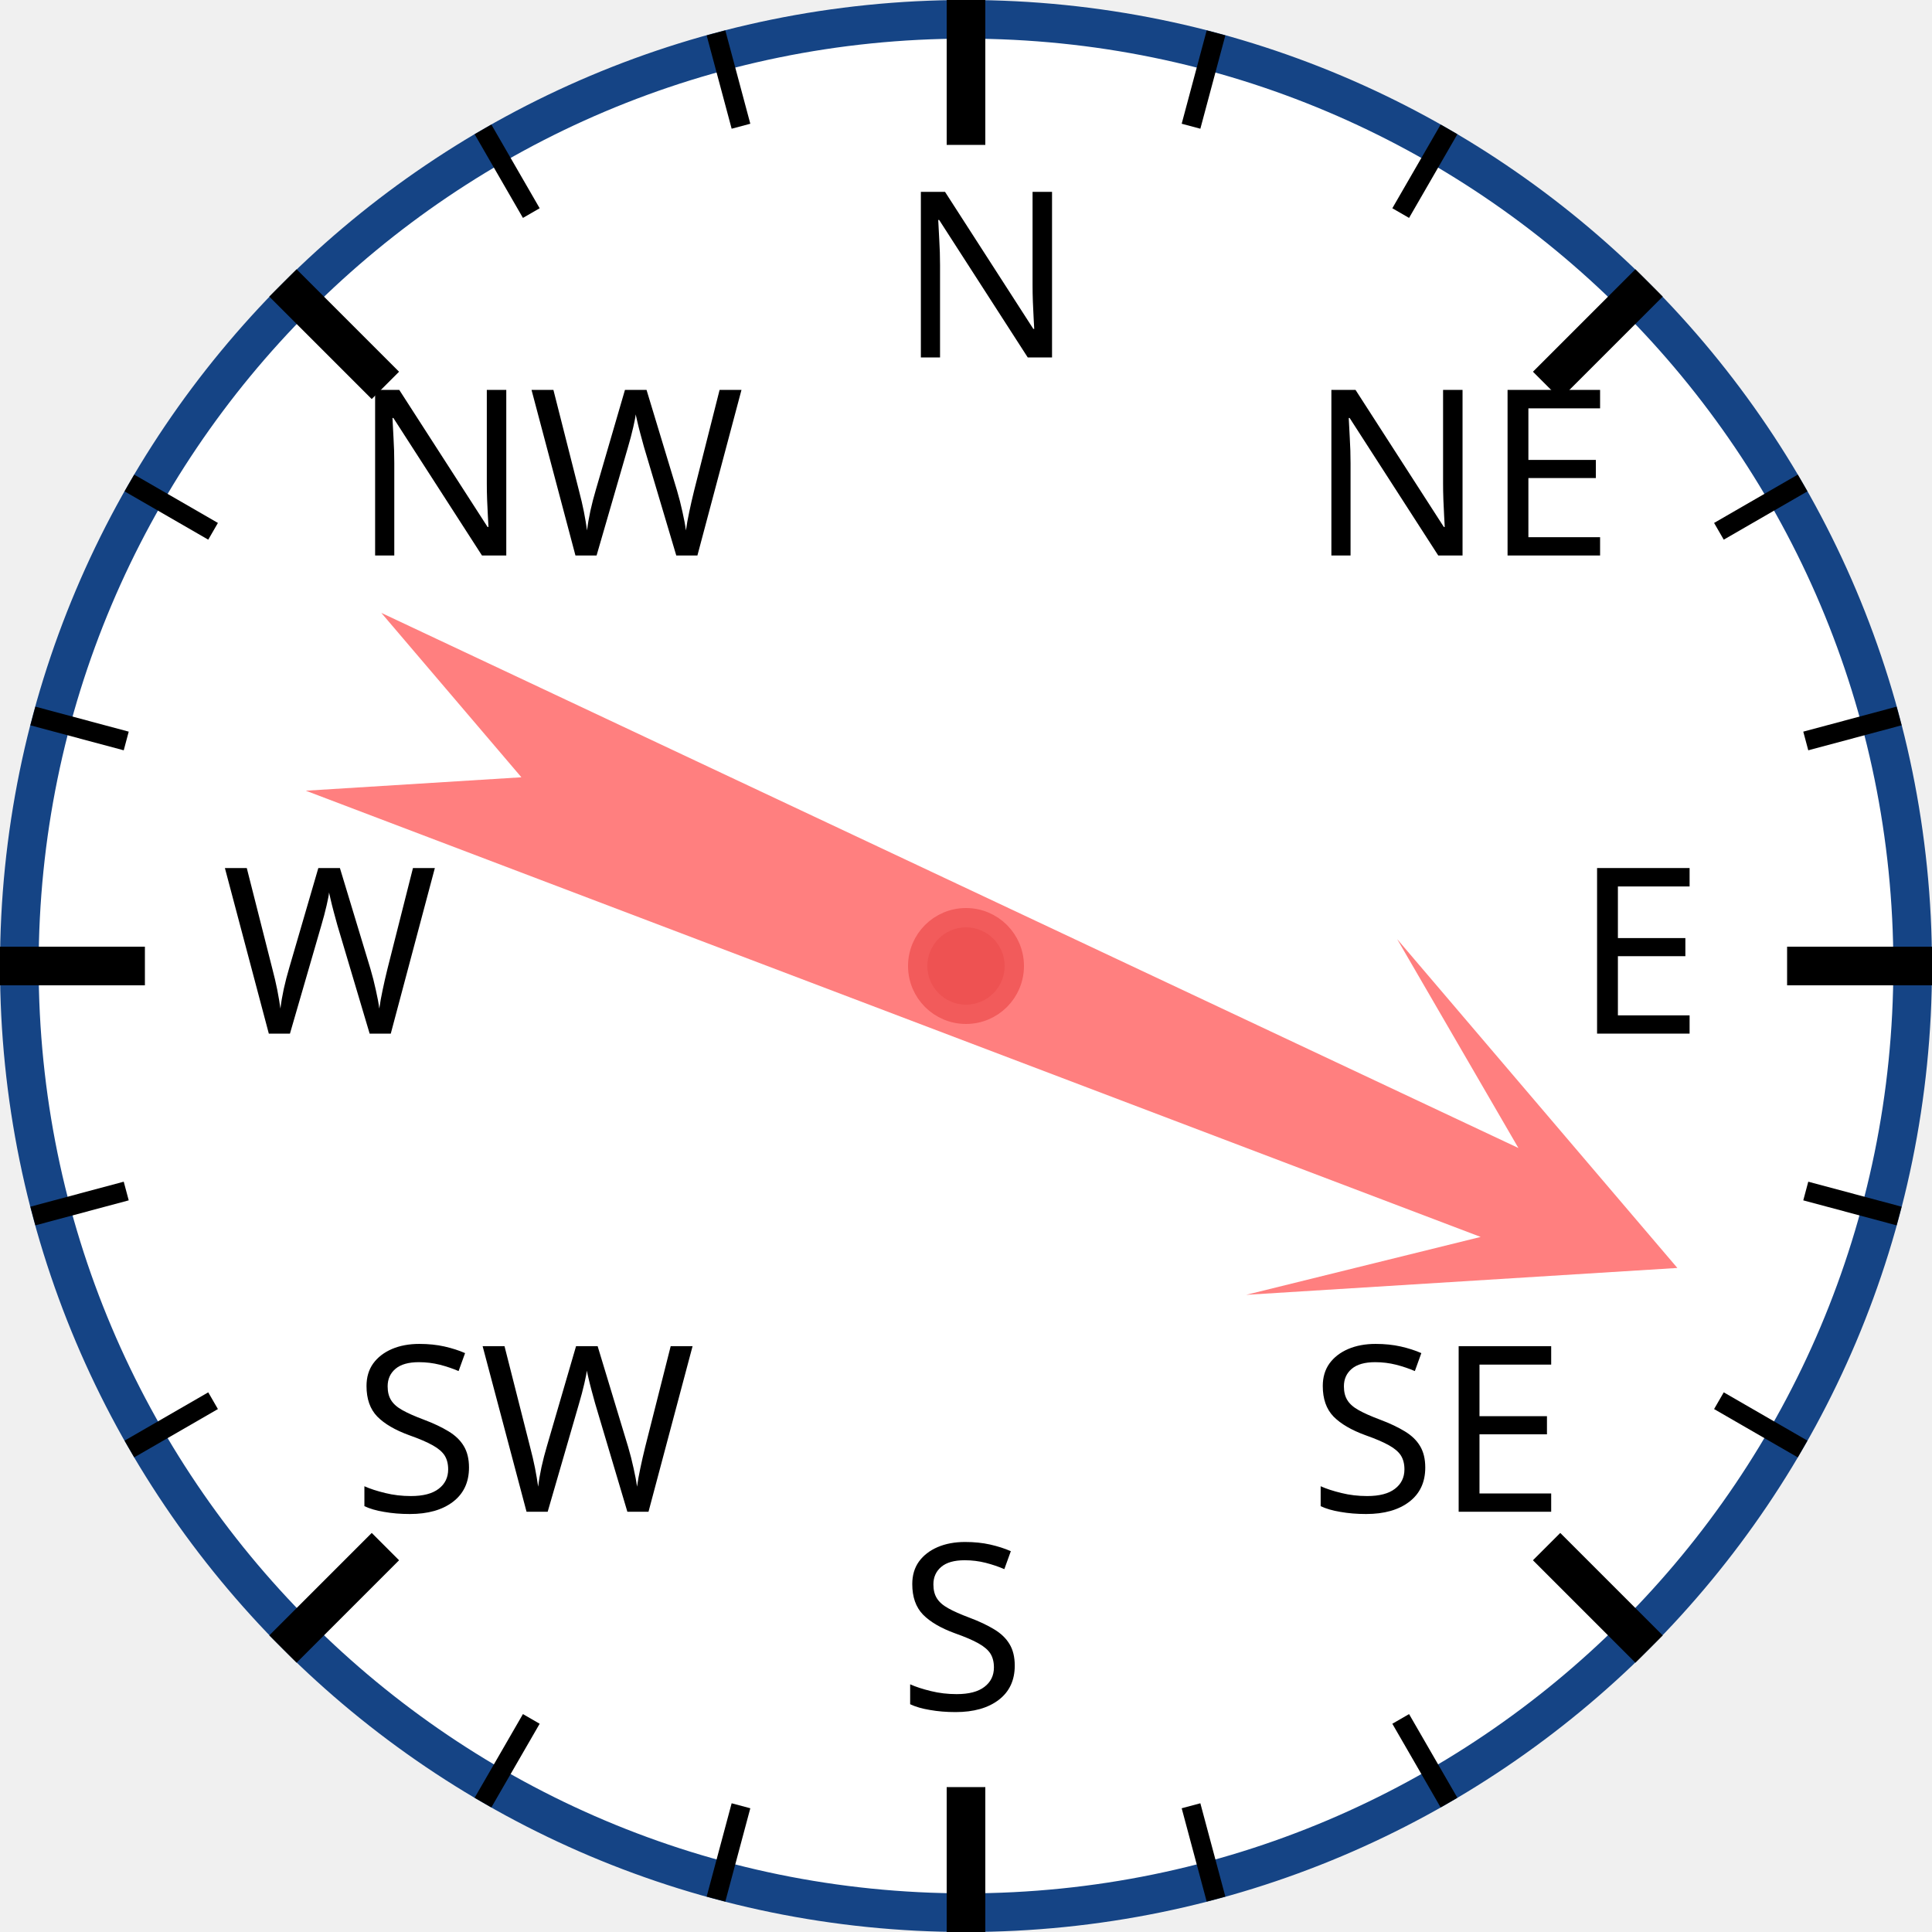
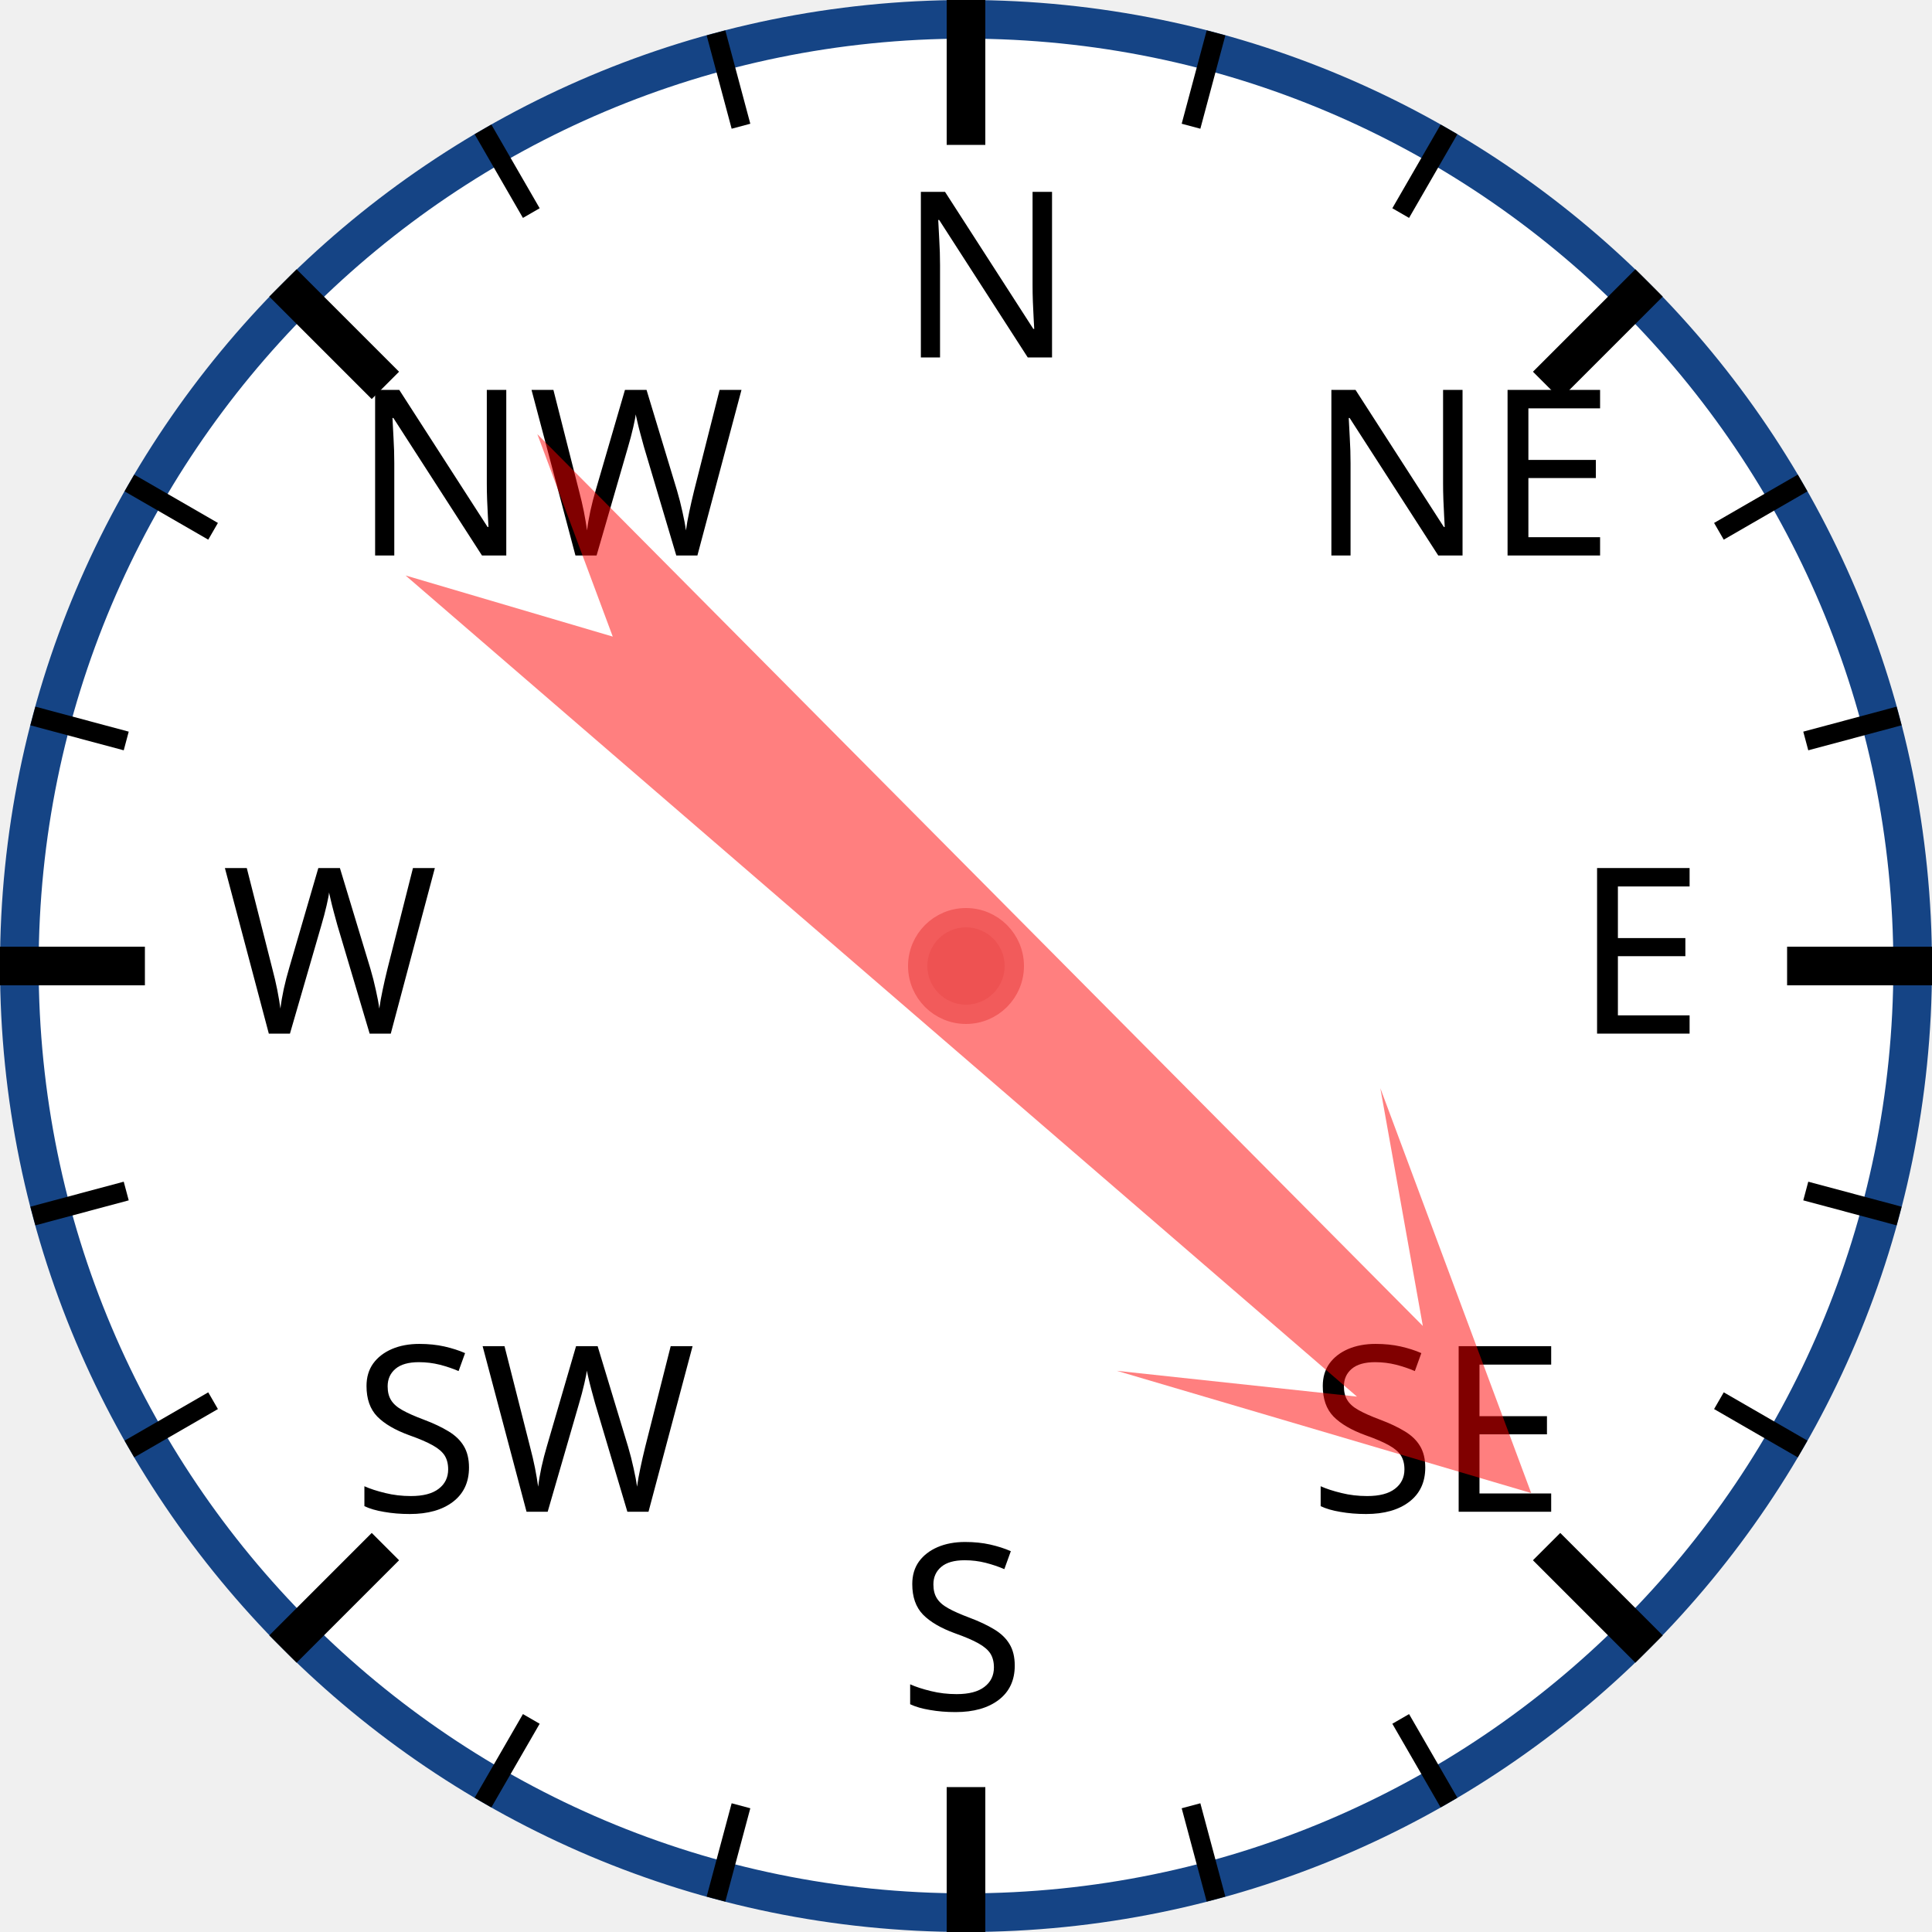
<svg xmlns="http://www.w3.org/2000/svg" width="120px" height="120px" viewBox="0 0 200 200">
  <circle cx="100" cy="100" r="98" style="fill: white; stroke: #154485; stroke-width: 4;" />
  <text x="93.0" y="37.0" style="font-family: sans-serif; font-size: 18pt;">N</text>
  <line x1="100.0" y1="0.0" x2="100.0" y2="15.0" style="stroke: black; stroke-width: 4;" />
  <line x1="74.118" y1="3.407" x2="76.706" y2="13.067" style="stroke: black; stroke-width: 2;" />
  <line x1="50" y1="13.397" x2="55" y2="22.058" style="stroke: black; stroke-width: 2;" />
  <text x="36.503" y="57.503" style="font-family: sans-serif; font-size: 18pt;">NW</text>
  <line x1="29.289" y1="29.289" x2="39.896" y2="39.896" style="stroke: black; stroke-width: 4;" />
  <line x1="13.397" y1="50" x2="22.058" y2="55" style="stroke: black; stroke-width: 2;" />
  <line x1="3.407" y1="74.118" x2="13.067" y2="76.706" style="stroke: black; stroke-width: 2;" />
  <text x="23.0" y="107.0" style="font-family: sans-serif; font-size: 18pt;">W</text>
  <line x1="0.0" y1="100.0" x2="15.0" y2="100.0" style="stroke: black; stroke-width: 4;" />
  <line x1="3.407" y1="125.882" x2="13.067" y2="123.294" style="stroke: black; stroke-width: 2;" />
  <line x1="13.397" y1="150" x2="22.058" y2="145" style="stroke: black; stroke-width: 2;" />
  <text x="36.503" y="156.497" style="font-family: sans-serif; font-size: 18pt;">SW</text>
  <line x1="29.289" y1="170.711" x2="39.896" y2="160.104" style="stroke: black; stroke-width: 4;" />
  <line x1="50" y1="186.603" x2="55" y2="177.942" style="stroke: black; stroke-width: 2;" />
  <line x1="74.118" y1="196.593" x2="76.706" y2="186.933" style="stroke: black; stroke-width: 2;" />
  <text x="93" y="177.0" style="font-family: sans-serif; font-size: 18pt;">S</text>
  <line x1="100" y1="200.0" x2="100" y2="185.0" style="stroke: black; stroke-width: 4;" />
  <line x1="125.882" y1="196.593" x2="123.294" y2="186.933" style="stroke: black; stroke-width: 2;" />
  <line x1="150.0" y1="186.603" x2="145.0" y2="177.942" style="stroke: black; stroke-width: 2;" />
  <text x="135.497" y="156.497" style="font-family: sans-serif; font-size: 18pt;">SE</text>
  <line x1="170.711" y1="170.711" x2="160.104" y2="160.104" style="stroke: black; stroke-width: 4;" />
  <line x1="186.603" y1="150" x2="177.942" y2="145" style="stroke: black; stroke-width: 2;" />
  <line x1="196.593" y1="125.882" x2="186.933" y2="123.294" style="stroke: black; stroke-width: 2;" />
  <text x="163.0" y="107" style="font-family: sans-serif; font-size: 18pt;">E</text>
  <line x1="200.0" y1="100" x2="185.0" y2="100" style="stroke: black; stroke-width: 4;" />
  <line x1="196.593" y1="74.118" x2="186.933" y2="76.706" style="stroke: black; stroke-width: 2;" />
  <line x1="186.603" y1="50" x2="177.942" y2="55" style="stroke: black; stroke-width: 2;" />
  <text x="135.497" y="57.503" style="font-family: sans-serif; font-size: 18pt;">NE</text>
  <line x1="170.711" y1="29.289" x2="160.104" y2="39.896" style="stroke: black; stroke-width: 4;" />
  <line x1="150" y1="13.397" x2="145" y2="22.058" style="stroke: black; stroke-width: 2;" />
  <line x1="125.882" y1="3.407" x2="123.294" y2="13.067" style="stroke: black; stroke-width: 2;" />
-   <polygon points="100 20 120 60 105 40 110 170 100 150 90 170 95 40 80 60" style="fill: red; fill-opacity: 0.5;" transform="rotate(113,100,100)" />
+   <polygon points="100 20 120 60 105 40 110 170 100 150 90 170 95 40 80 60" style="fill: red; fill-opacity: 0.5;" transform="rotate(133,100,100)" />
  <circle cx="100" cy="100" r="5" style="fill: #EE5252; stroke: #F25B5B; stroke-width: 2;" />
</svg>
